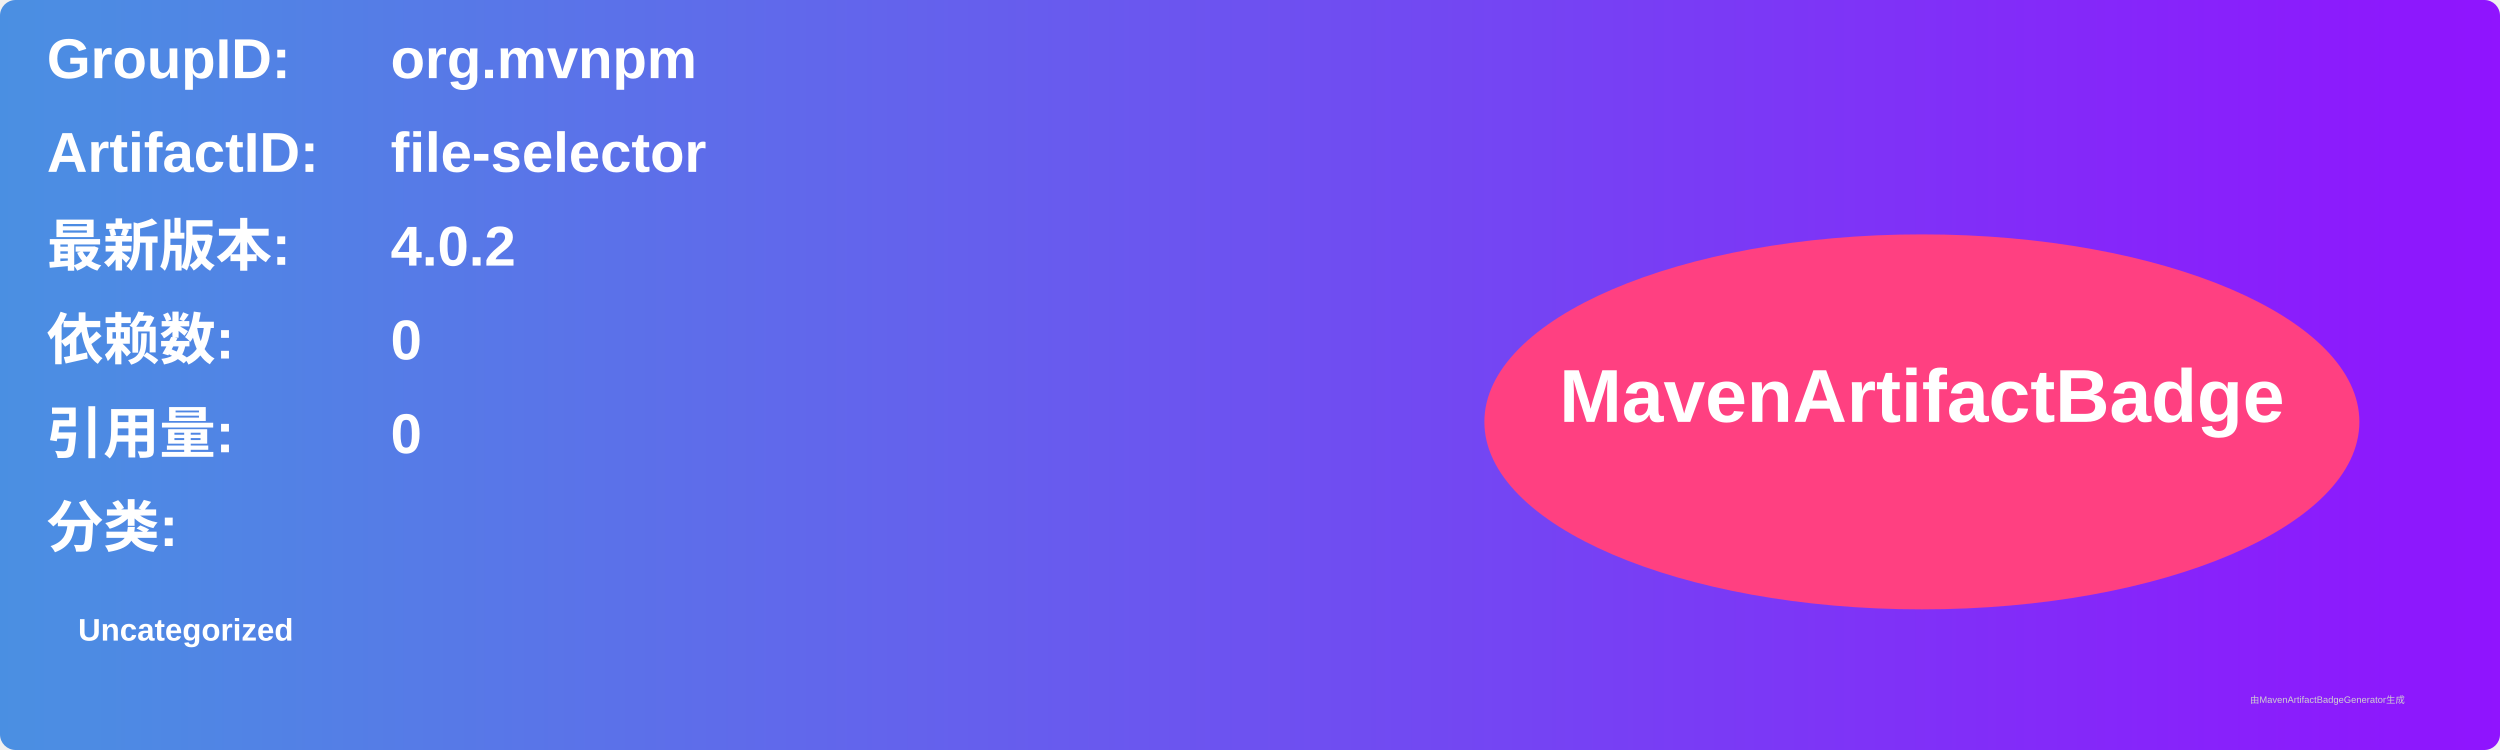
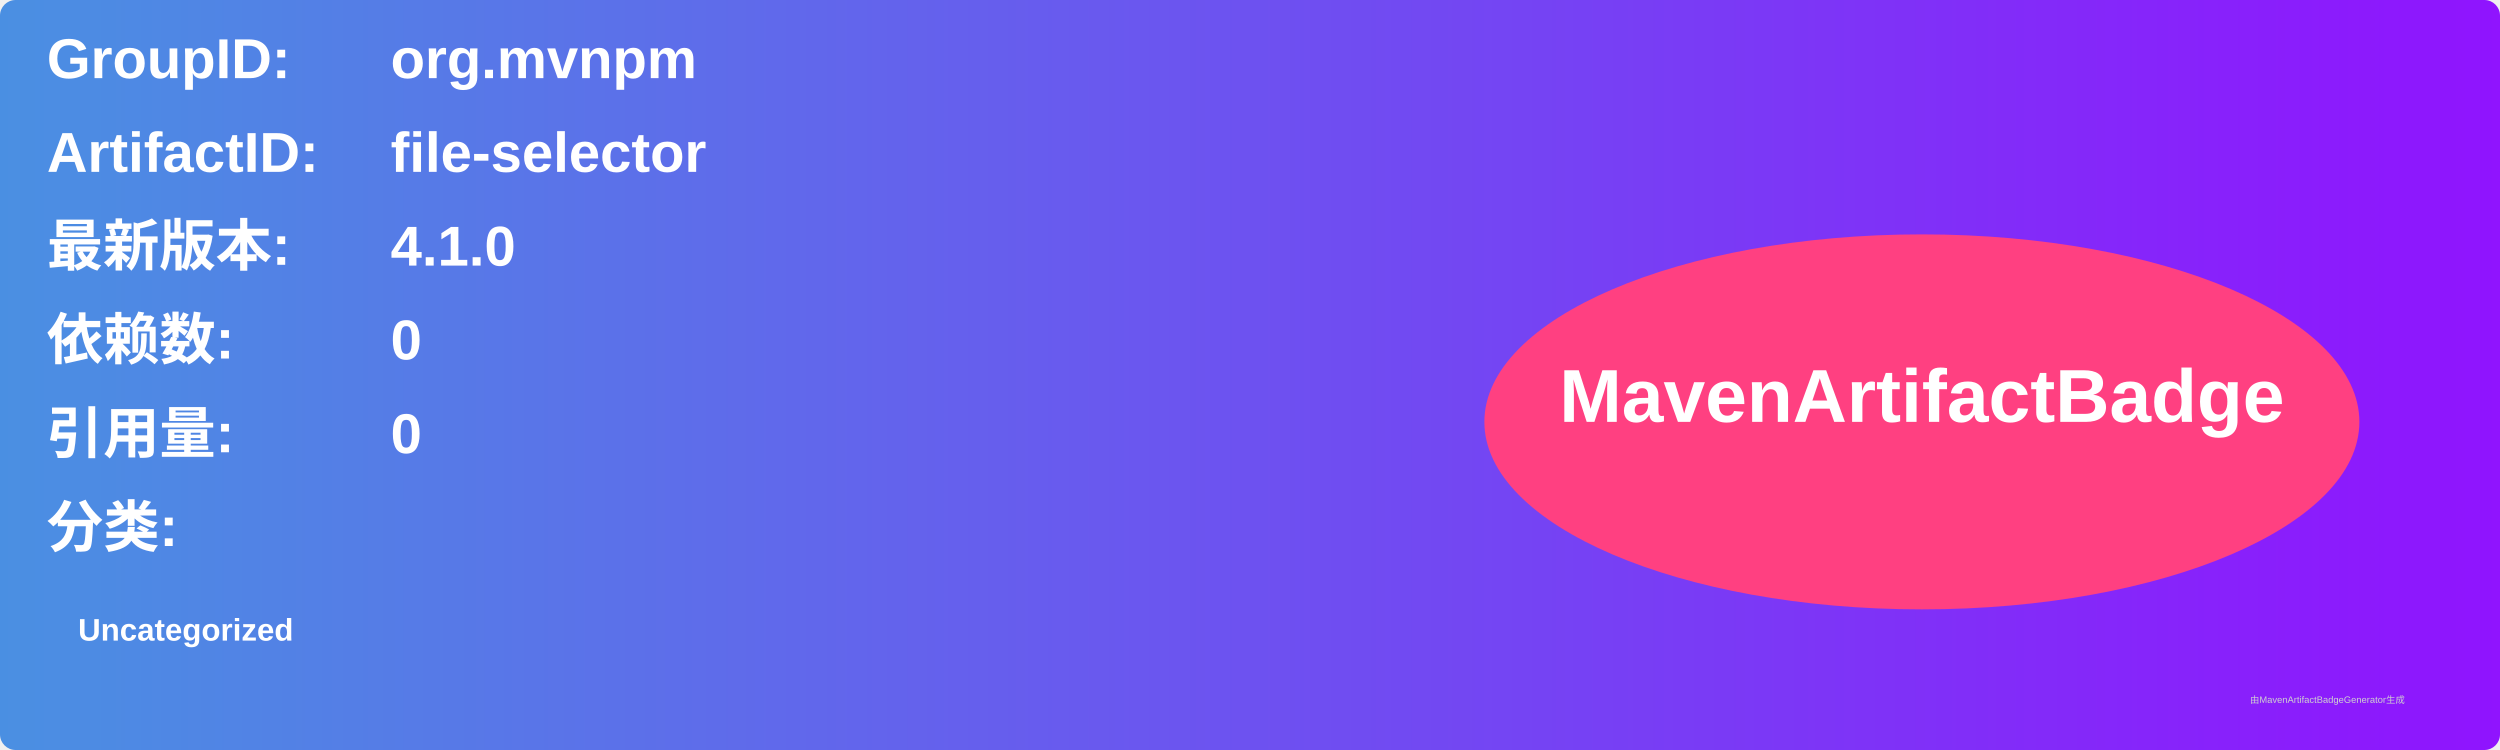
<svg xmlns="http://www.w3.org/2000/svg" width="800" height="240" viewBox="0 0 800 240">
  <linearGradient id="grad" x1="0%" y1="0%" x2="100%" y2="0%">
    <stop offset="0%" stop-color="#4a90e2" />
    <stop offset="100%" stop-color="#9013fe" />
  </linearGradient>
  <rect width="100%" height="100%" rx="5" ry="5" fill="url(#grad)" />
  <g transform="translate(15, 15)">
    <text x="0" y="10" font-family="Arial" font-size="18" fill="white" font-weight="bold" width="260">GroupID:</text>
    <text x="110" y="10" font-family="Arial" font-size="18" fill="white" font-weight="bold" width="460">org.mvnpm</text>
    <text x="0" y="40" font-family="Arial" font-size="18" fill="white" font-weight="bold" width="260">ArtifactID:</text>
    <text x="110" y="40" font-family="Arial" font-size="18" fill="white" font-weight="bold" width="460">file-selector</text>
    <text x="0" y="70" font-family="Arial" font-size="18" fill="white" font-weight="bold">最新版本:</text>
    <text x="110" y="70" font-family="Arial" font-size="18" fill="white" font-weight="bold">
-       <tspan font-weight="bold">4.0.2</tspan>
+       <tspan font-weight="bold">4.1.0</tspan>
    </text>
    <text x="0" y="100" font-family="Arial" font-size="18" fill="white" font-weight="bold">依赖数: </text>
    <text x="110" y="100" font-family="Arial" font-size="18" fill="white">
      <tspan font-weight="bold">0</tspan>
    </text>
    <text x="0" y="130" font-family="Arial" font-size="18" fill="white" font-weight="bold">引用量: </text>
    <text x="110" y="130" font-family="Arial" font-size="18" fill="white">
      <tspan font-weight="bold">0</tspan>
    </text>
    <text x="0" y="160" font-family="Arial" font-size="18" fill="white" font-weight="bold">分类:</text>
    <text x="10" y="190" font-family="Arial" font-size="10" fill="white">
      <tspan font-weight="bold">Uncategorized</tspan>
    </text>
    <ellipse cx="600" cy="120" rx="140" ry="60" fill="#ff4081" />
    <text x="600" y="120" text-anchor="middle" font-family="Arial" font-size="24" fill="white" font-weight="bold">MavenArtifactBadge</text>
  </g>
  <text x="720" y="225" font-family="Arial" font-size="3" fill="#d0d0d0">由MavenArtifactBadgeGenerator生成</text>
</svg>
